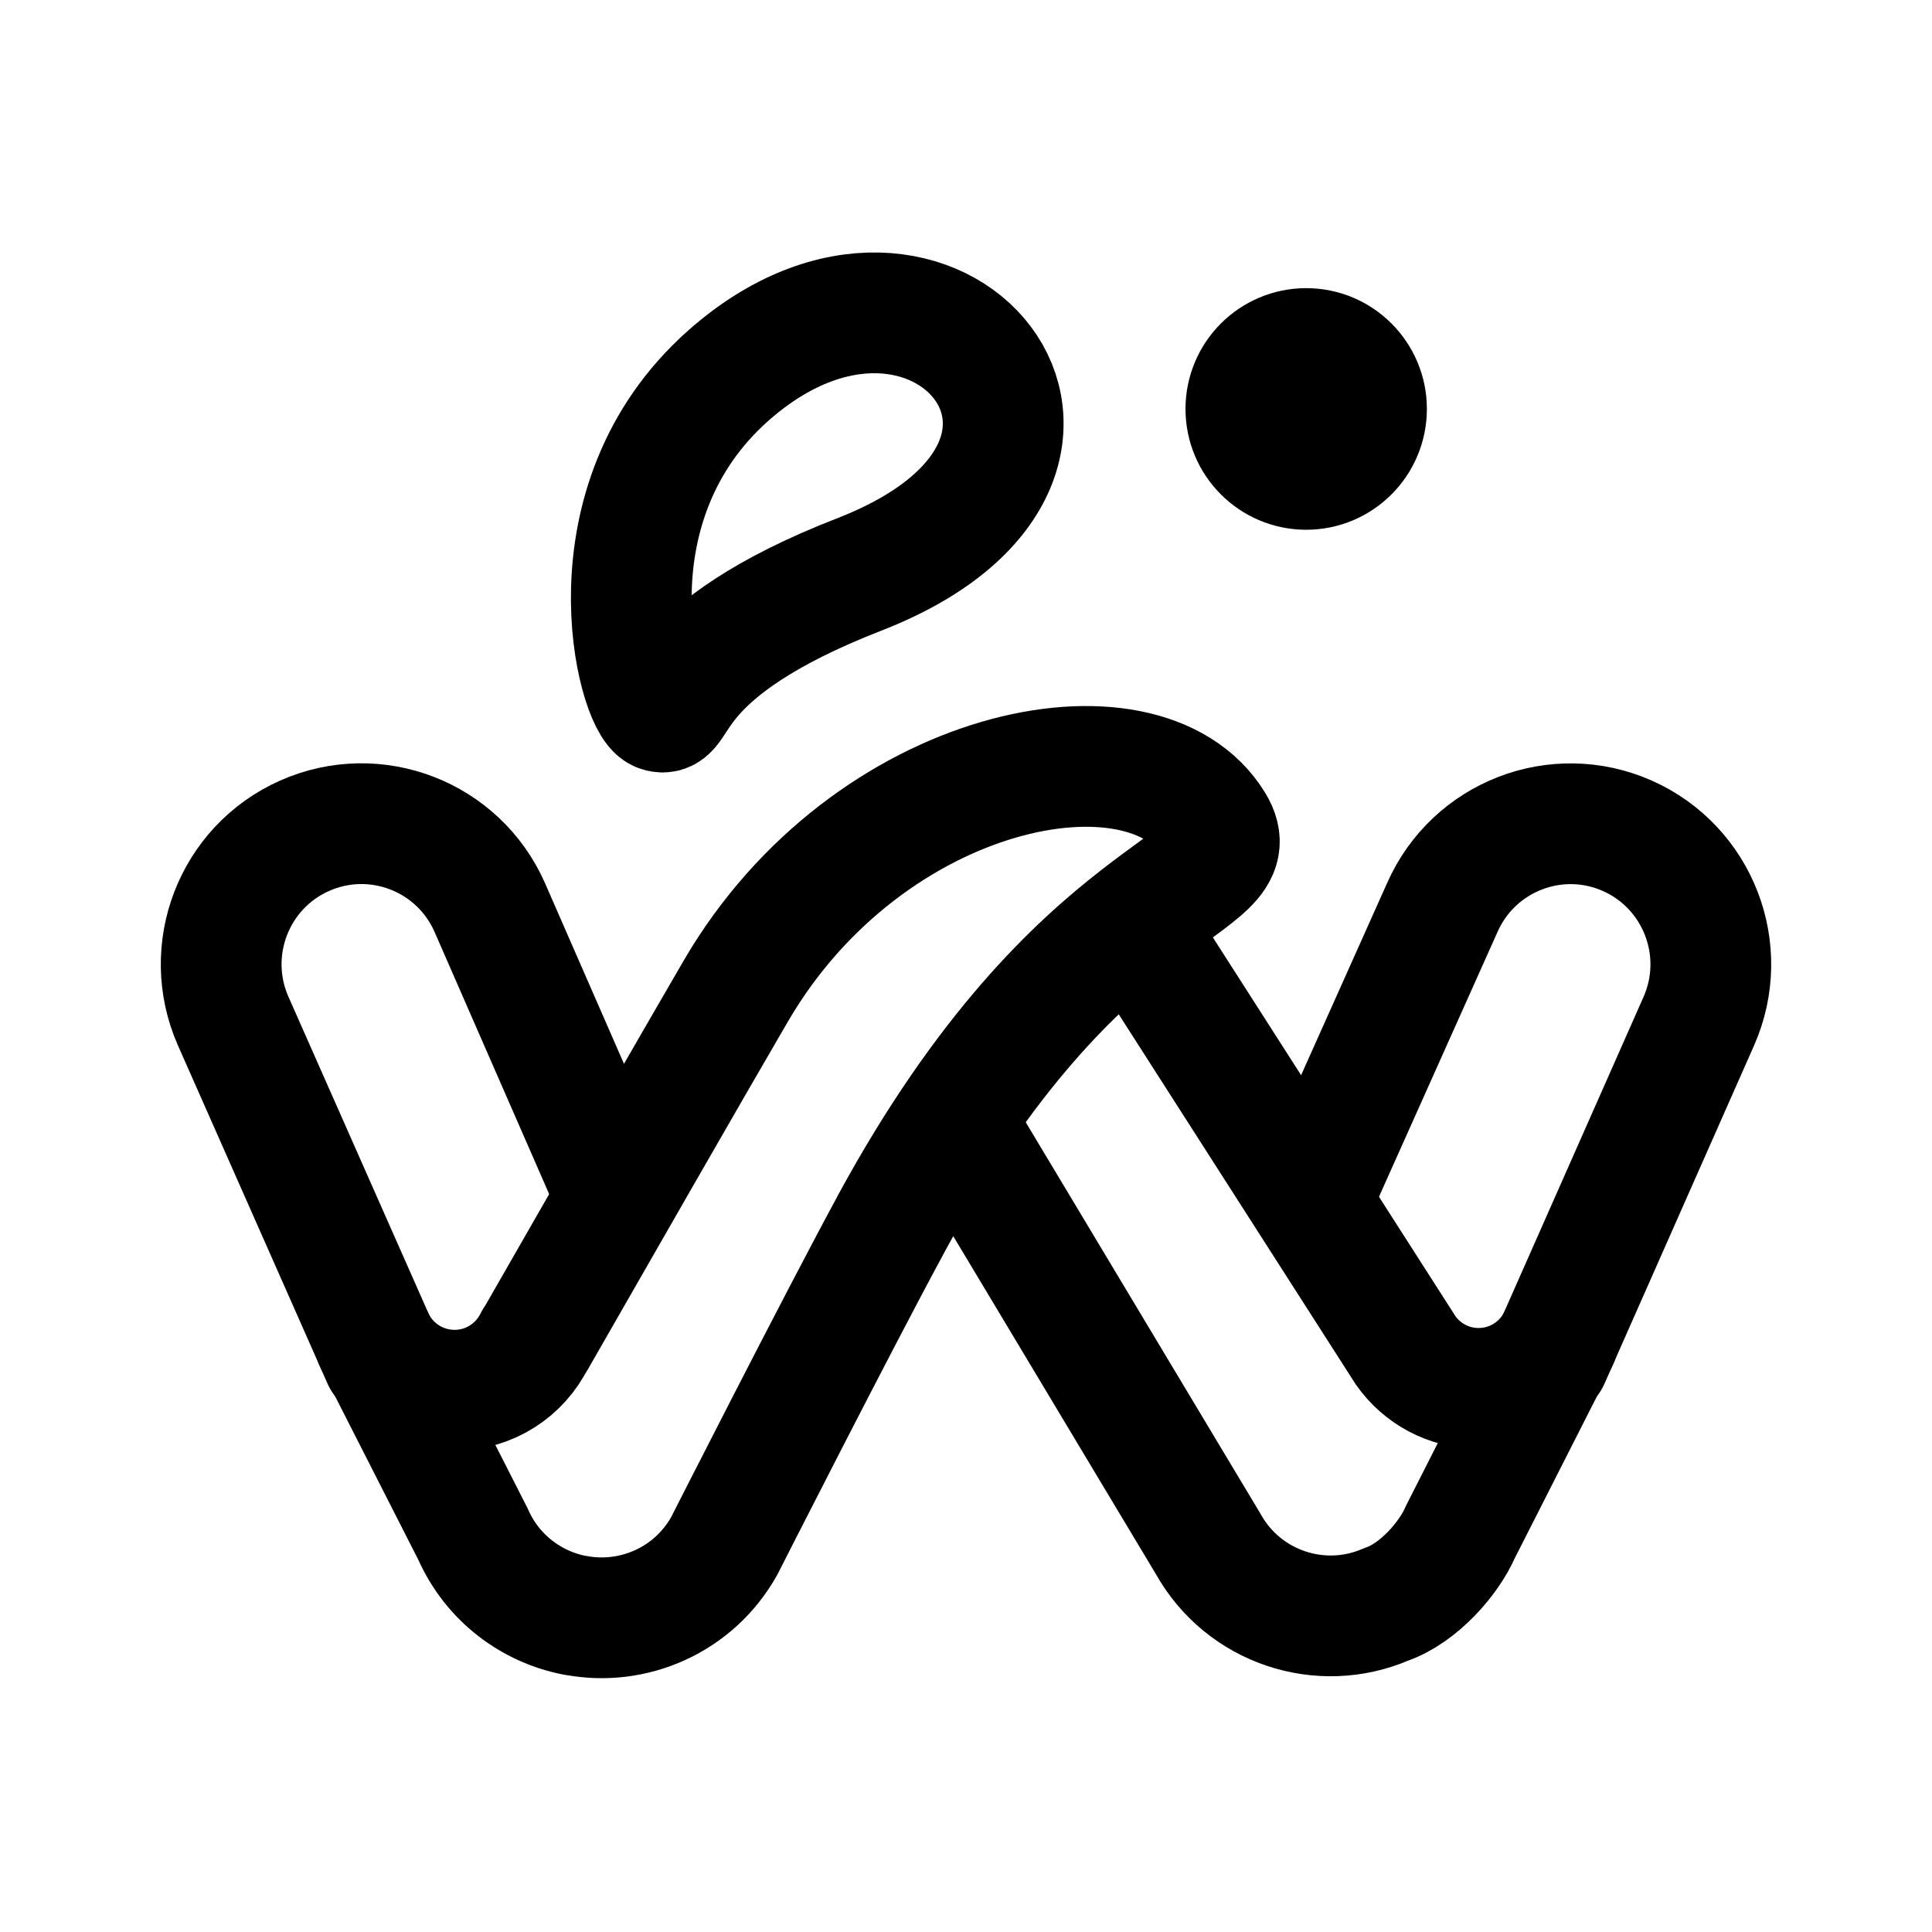
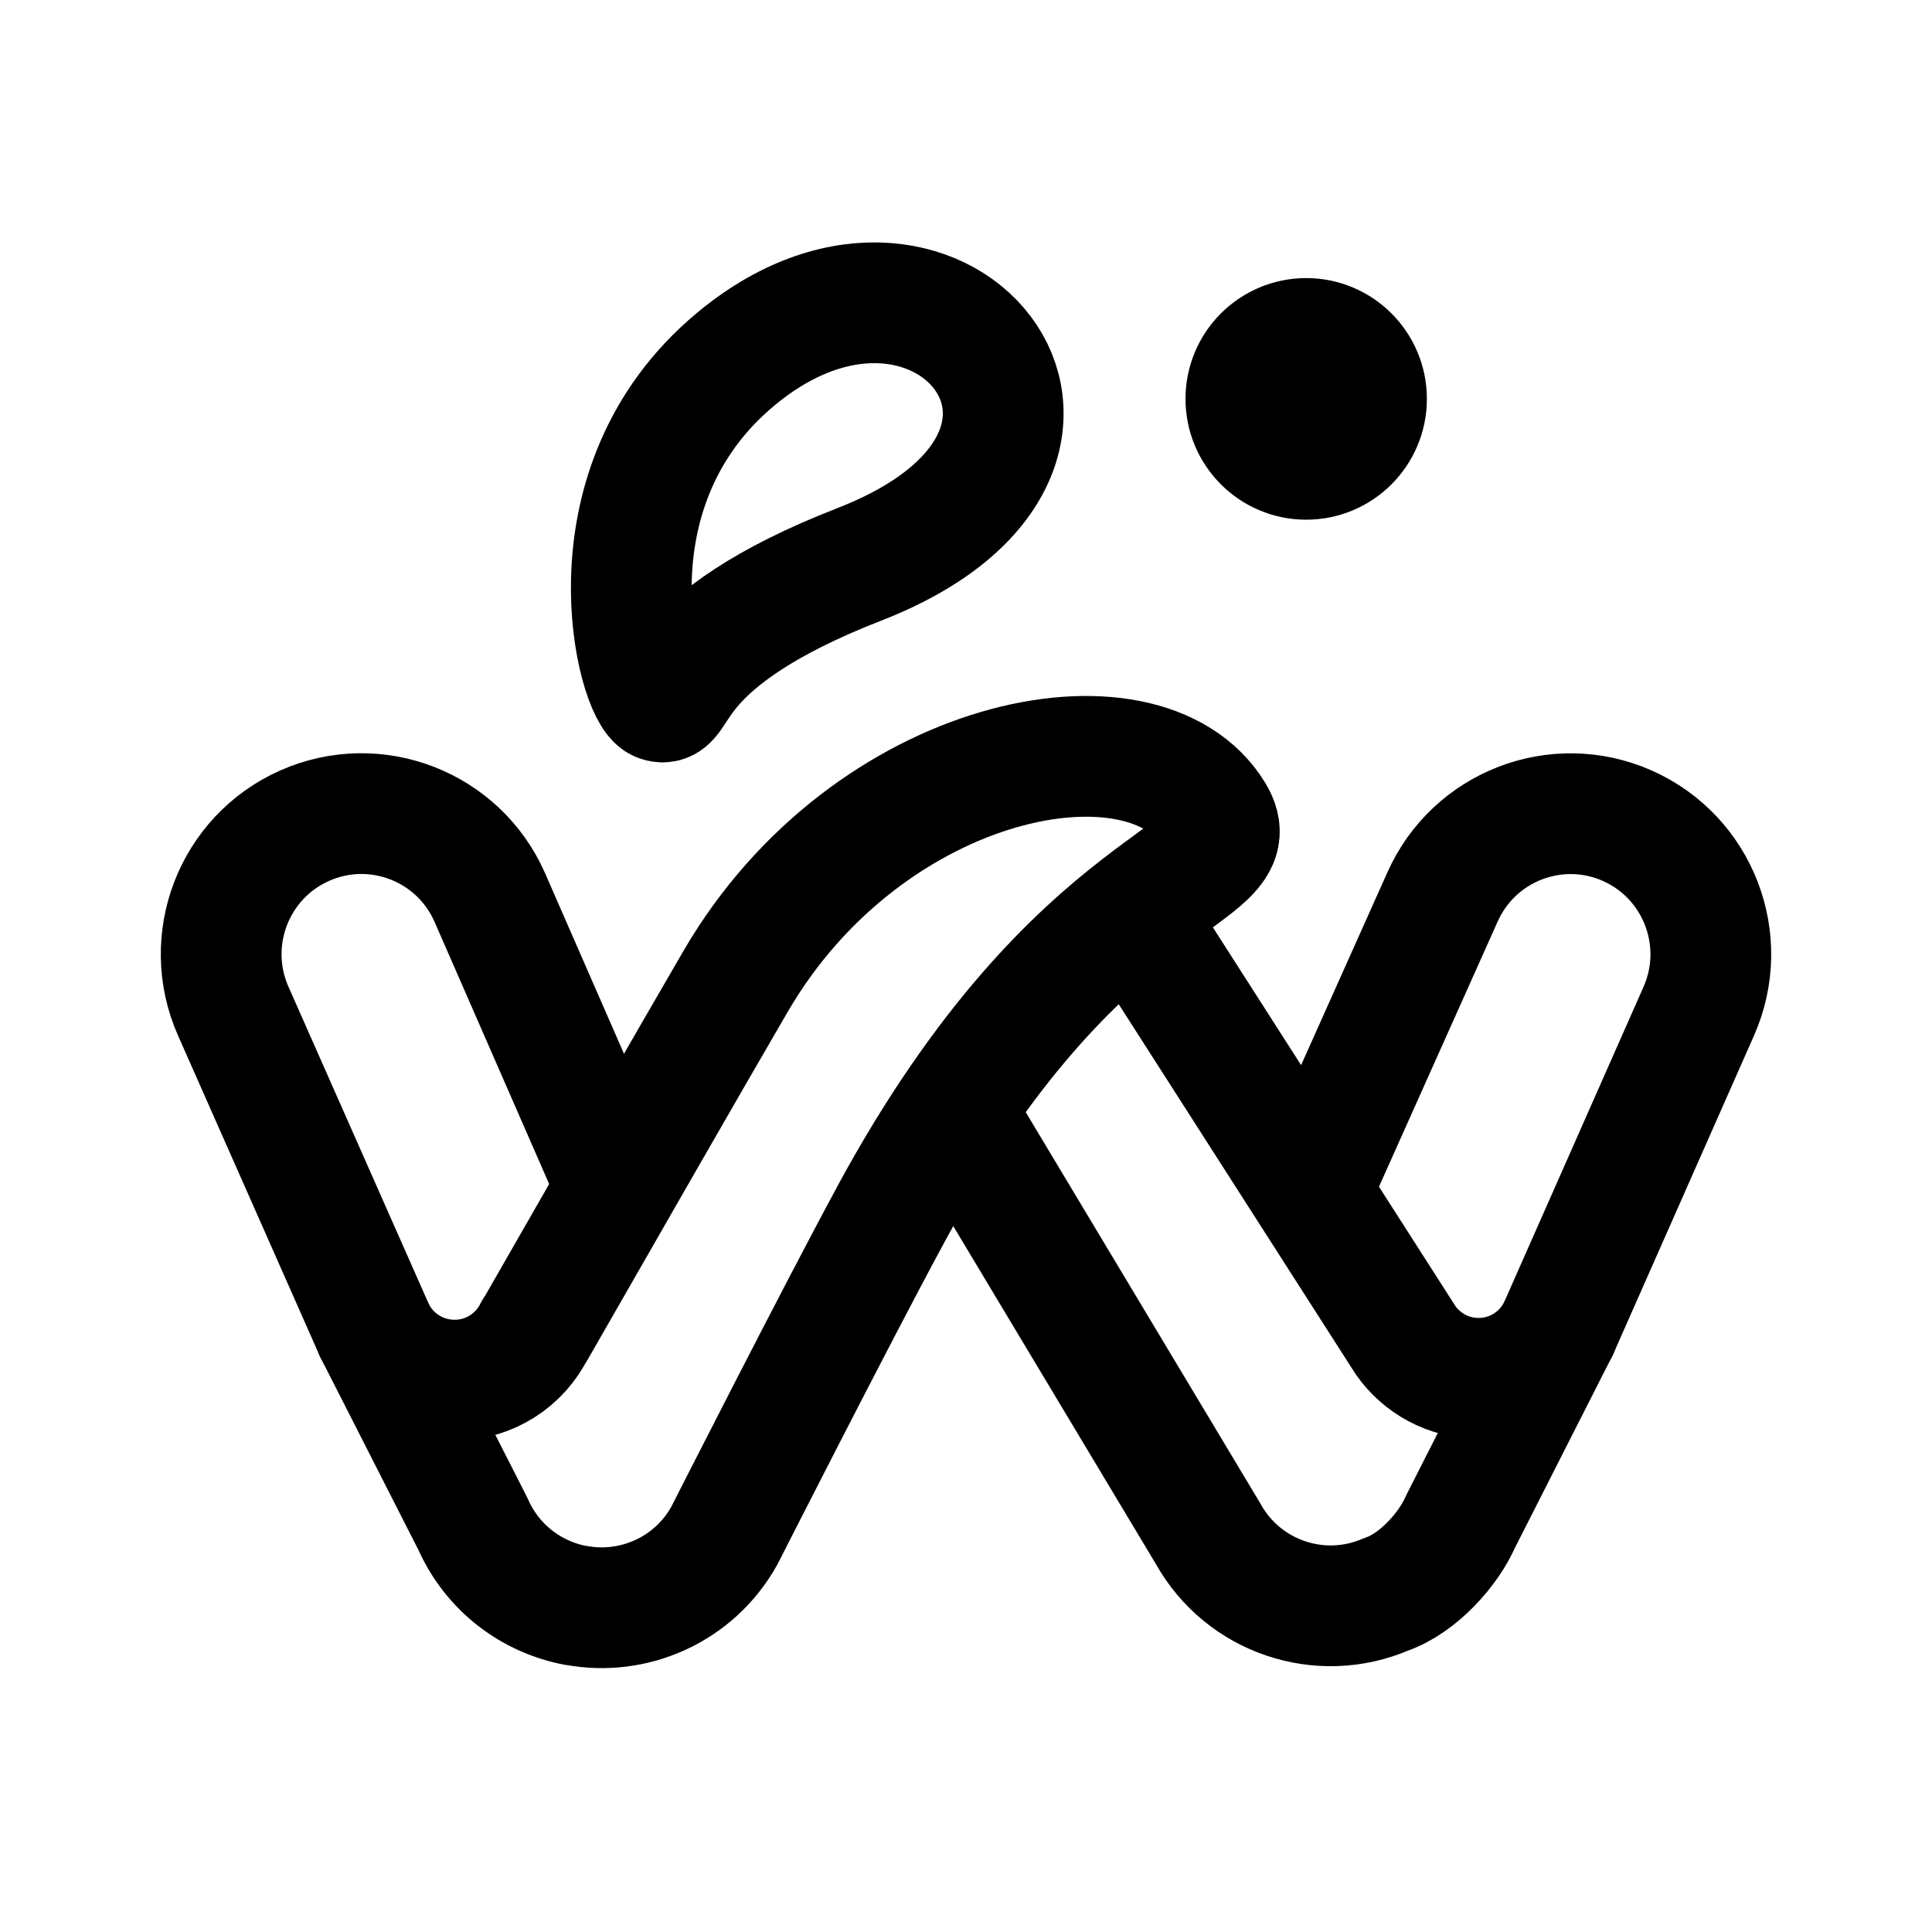
<svg xmlns="http://www.w3.org/2000/svg" width="192" height="192" viewBox="0 0 50.8 50.8" version="1.1" id="svg1">
  <defs id="defs1" />
-   <g id="layer1" style="fill:none;stroke:#000000;stroke-opacity:1;stroke-width:3.175;stroke-dasharray:none;stroke-linejoin:round;stroke-linecap:round">
-     <path style="fill:none;stroke:#000000;stroke-width:3.175;stroke-linecap:round;stroke-linejoin:round;stroke-dasharray:none;stroke-opacity:1" d="m 34.608,31.27 3.317,-7.41 c 0.825,-1.866 3.003,-2.709 4.865,-1.883 v 0 c 1.862,0.827 2.702,3.009 1.878,4.875 l -3.93,8.885" id="path2" />
+   <g id="layer1" style="fill:none;stroke:#000000;stroke-width:3.175;stroke-linecap:round;stroke-linejoin:round;stroke-dasharray:none;stroke-opacity:1" transform="translate(0,-0.2646087)">
+     <path style="fill:none;stroke:#000000;stroke-width:3.175;stroke-linecap:round;stroke-linejoin:round;stroke-dasharray:none;stroke-opacity:1" d="m 34.608,31.27 3.317,-7.41 c 0.825,-1.866 3.003,-2.709 4.865,-1.883 v 0 c 1.862,0.827 2.702,3.009 1.878,4.875 l -3.693,8.355" id="path2" />
    <path style="clip-rule:evenodd;fill:none;fill-rule:evenodd;stroke:#000000;stroke-width:3.175;stroke-linecap:round;stroke-linejoin:round;stroke-dasharray:none;stroke-opacity:1" d="m 29.903,24.487 7.056,11.018 c 0.424,0.605 1.125,1.001 1.919,1.001 0.918,0 1.712,-0.528 2.097,-1.299 l -2.58,5.083 c -0.29,0.669 -1.081,1.601 -1.951,1.897 -1.716,0.742 -3.749,0.075 -4.679,-1.596 L 25.247,29.72" id="path4" />
-     <path style="fill:none;stroke:#000000;stroke-width:3.175;stroke-linecap:round;stroke-linejoin:round;stroke-dasharray:none;stroke-opacity:1" d="M 16.19,31.439 12.876,23.857 C 12.051,21.991 9.873,21.149 8.01,21.975 v 0 c -1.862,0.827 -2.702,3.009 -1.878,4.875 l 3.93,8.885" id="path6" />
+     <path style="fill:none;stroke:#000000;stroke-width:3.175;stroke-linecap:round;stroke-linejoin:round;stroke-dasharray:none;stroke-opacity:1" d="M 16.19,31.439 12.876,23.857 C 12.051,21.991 9.873,21.149 8.01,21.975 v 0 c -1.862,0.827 -2.702,3.009 -1.878,4.875 l 3.718,8.405" id="path6" />
    <path style="clip-rule:evenodd;fill:none;fill-rule:evenodd;stroke:#000000;stroke-width:3.175;stroke-linecap:round;stroke-linejoin:round;stroke-dasharray:none;stroke-opacity:1" d="m 34.345,9.164 c 0.876,0 1.586,0.712 1.586,1.589 0,0.877 -0.71,1.589 -1.586,1.589 -0.876,0 -1.586,-0.712 -1.586,-1.589 0,-0.877 0.71,-1.589 1.586,-1.589 z" id="path8" />
    <path style="clip-rule:evenodd;fill:none;fill-rule:evenodd;stroke:#000000;stroke-width:3.175;stroke-linecap:round;stroke-linejoin:round;stroke-dasharray:none;stroke-opacity:1" d="M 17.339,18.707 C 16.761,18.497 15.351,13.249 19.145,9.881 24.607,5.036 30.37,12.076 22.6,15.102 17.43,17.114 17.917,18.918 17.339,18.707 Z" id="path14" />
    <path style="clip-rule:evenodd;fill:none;fill-rule:evenodd;stroke:#000000;stroke-width:3.175;stroke-linecap:round;stroke-linejoin:round;stroke-dasharray:none;stroke-opacity:1" d="m 23.419,32.205 c -1.41,2.599 -4.372,8.436 -4.372,8.436 -0.793,1.428 -2.392,2.122 -3.911,1.833 0,8e-4 0,0.002 7.7e-4,0.003 -1.154,-0.216 -2.187,-0.979 -2.699,-2.137 L 9.85,35.255 c 0.384,0.772 1.185,1.299 2.104,1.299 0.921,0 1.718,-0.532 2.101,-1.308 0.003,-0.007 0.007,-0.008 0.011,-0.005 1.623,-2.834 4.161,-7.262 5.285,-9.188 3.476,-5.957 10.731,-7.377 12.559,-4.382 1.048,1.72 -3.5,1.332 -8.491,10.531 z" id="path15" />
  </g>
</svg>
